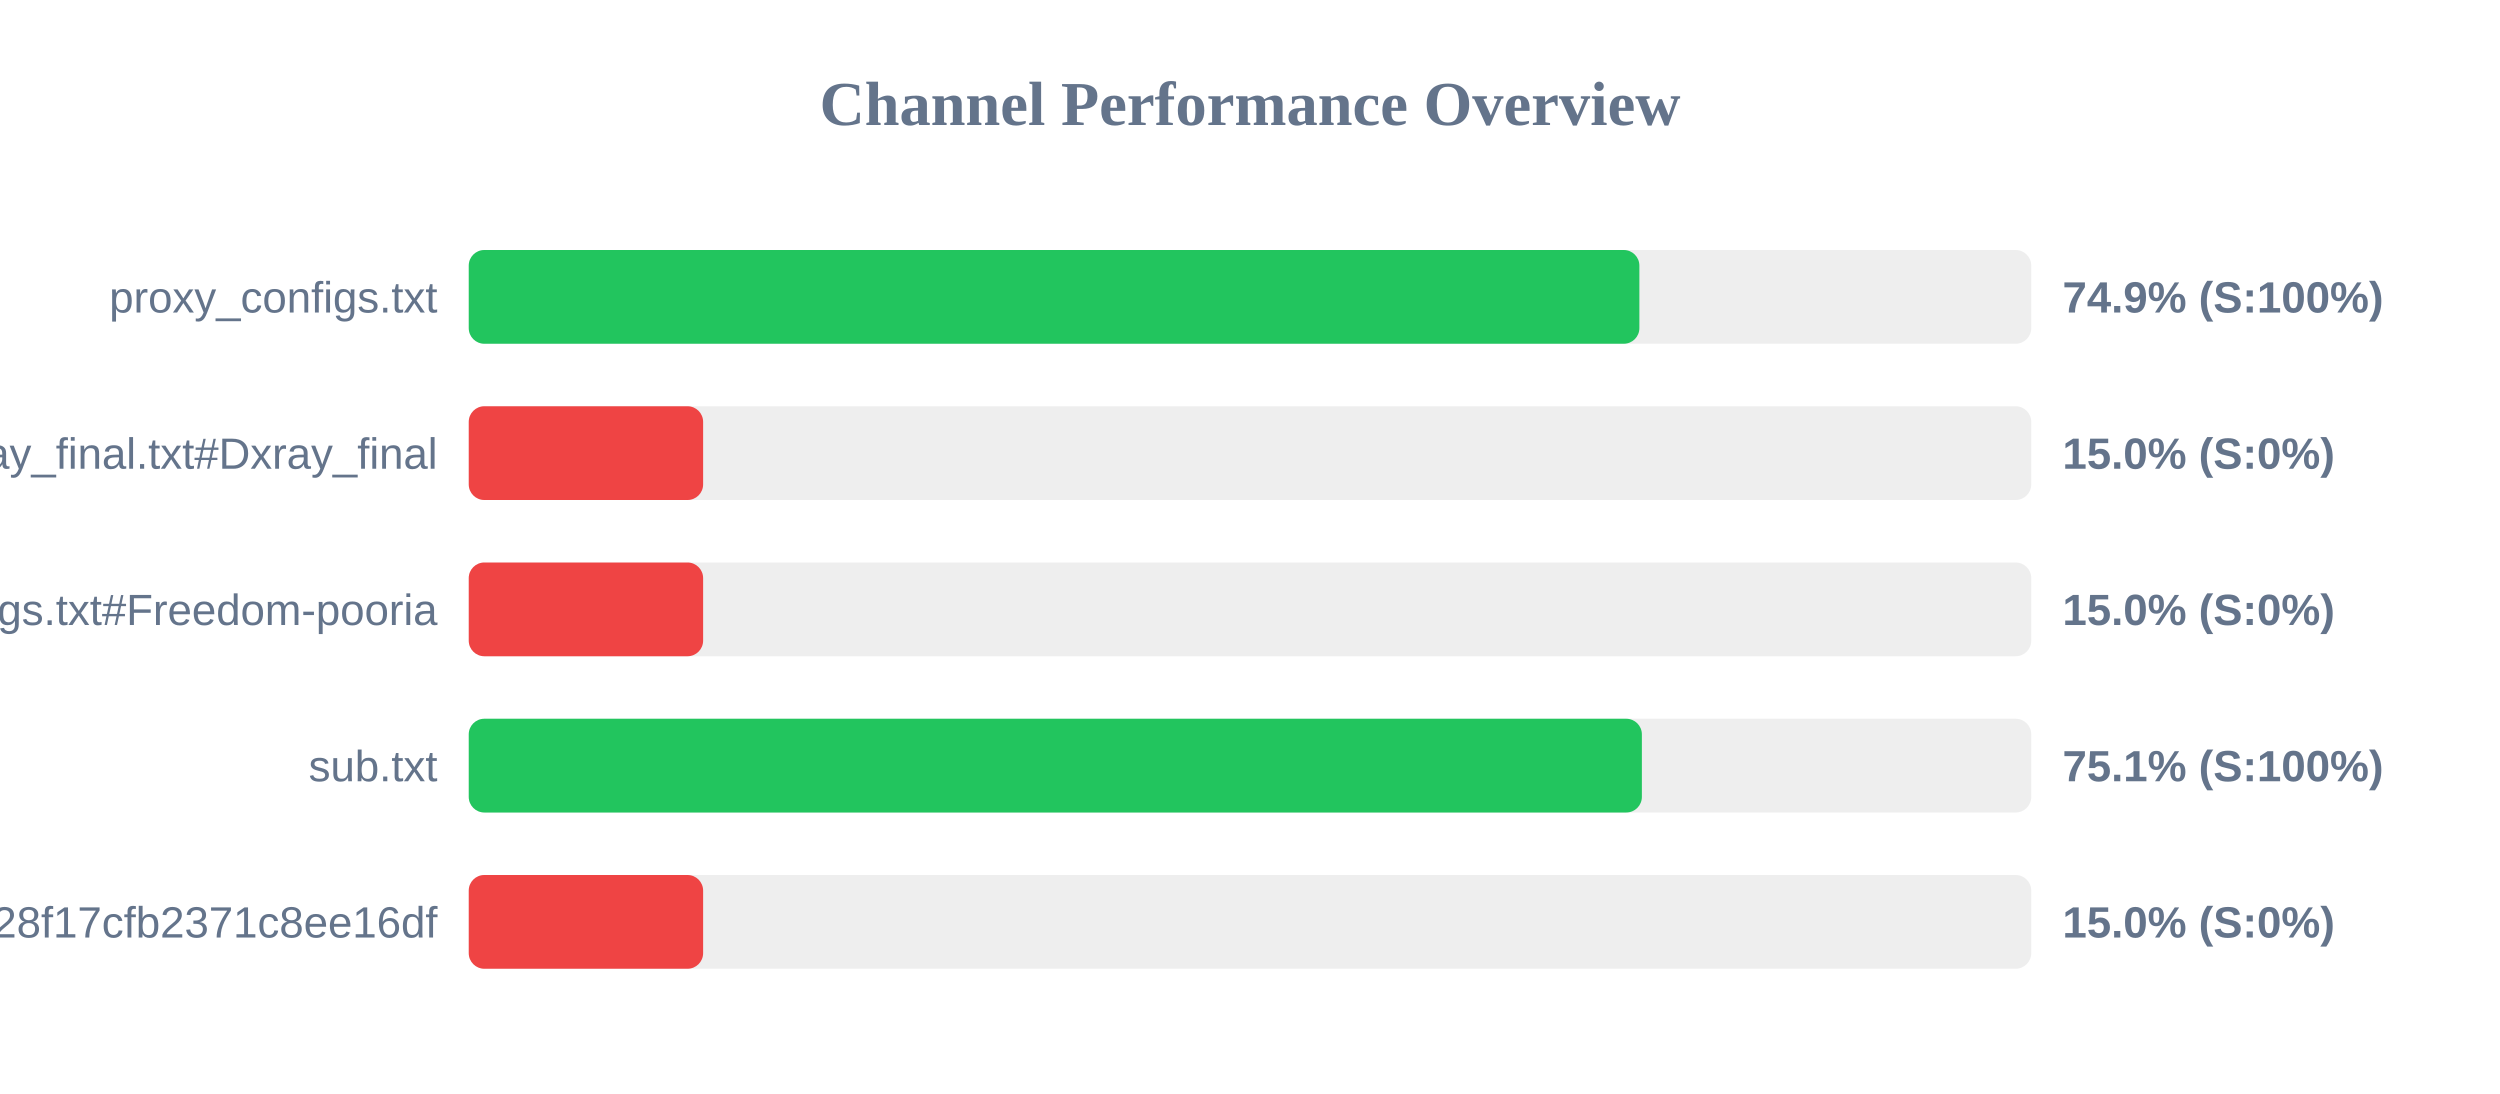
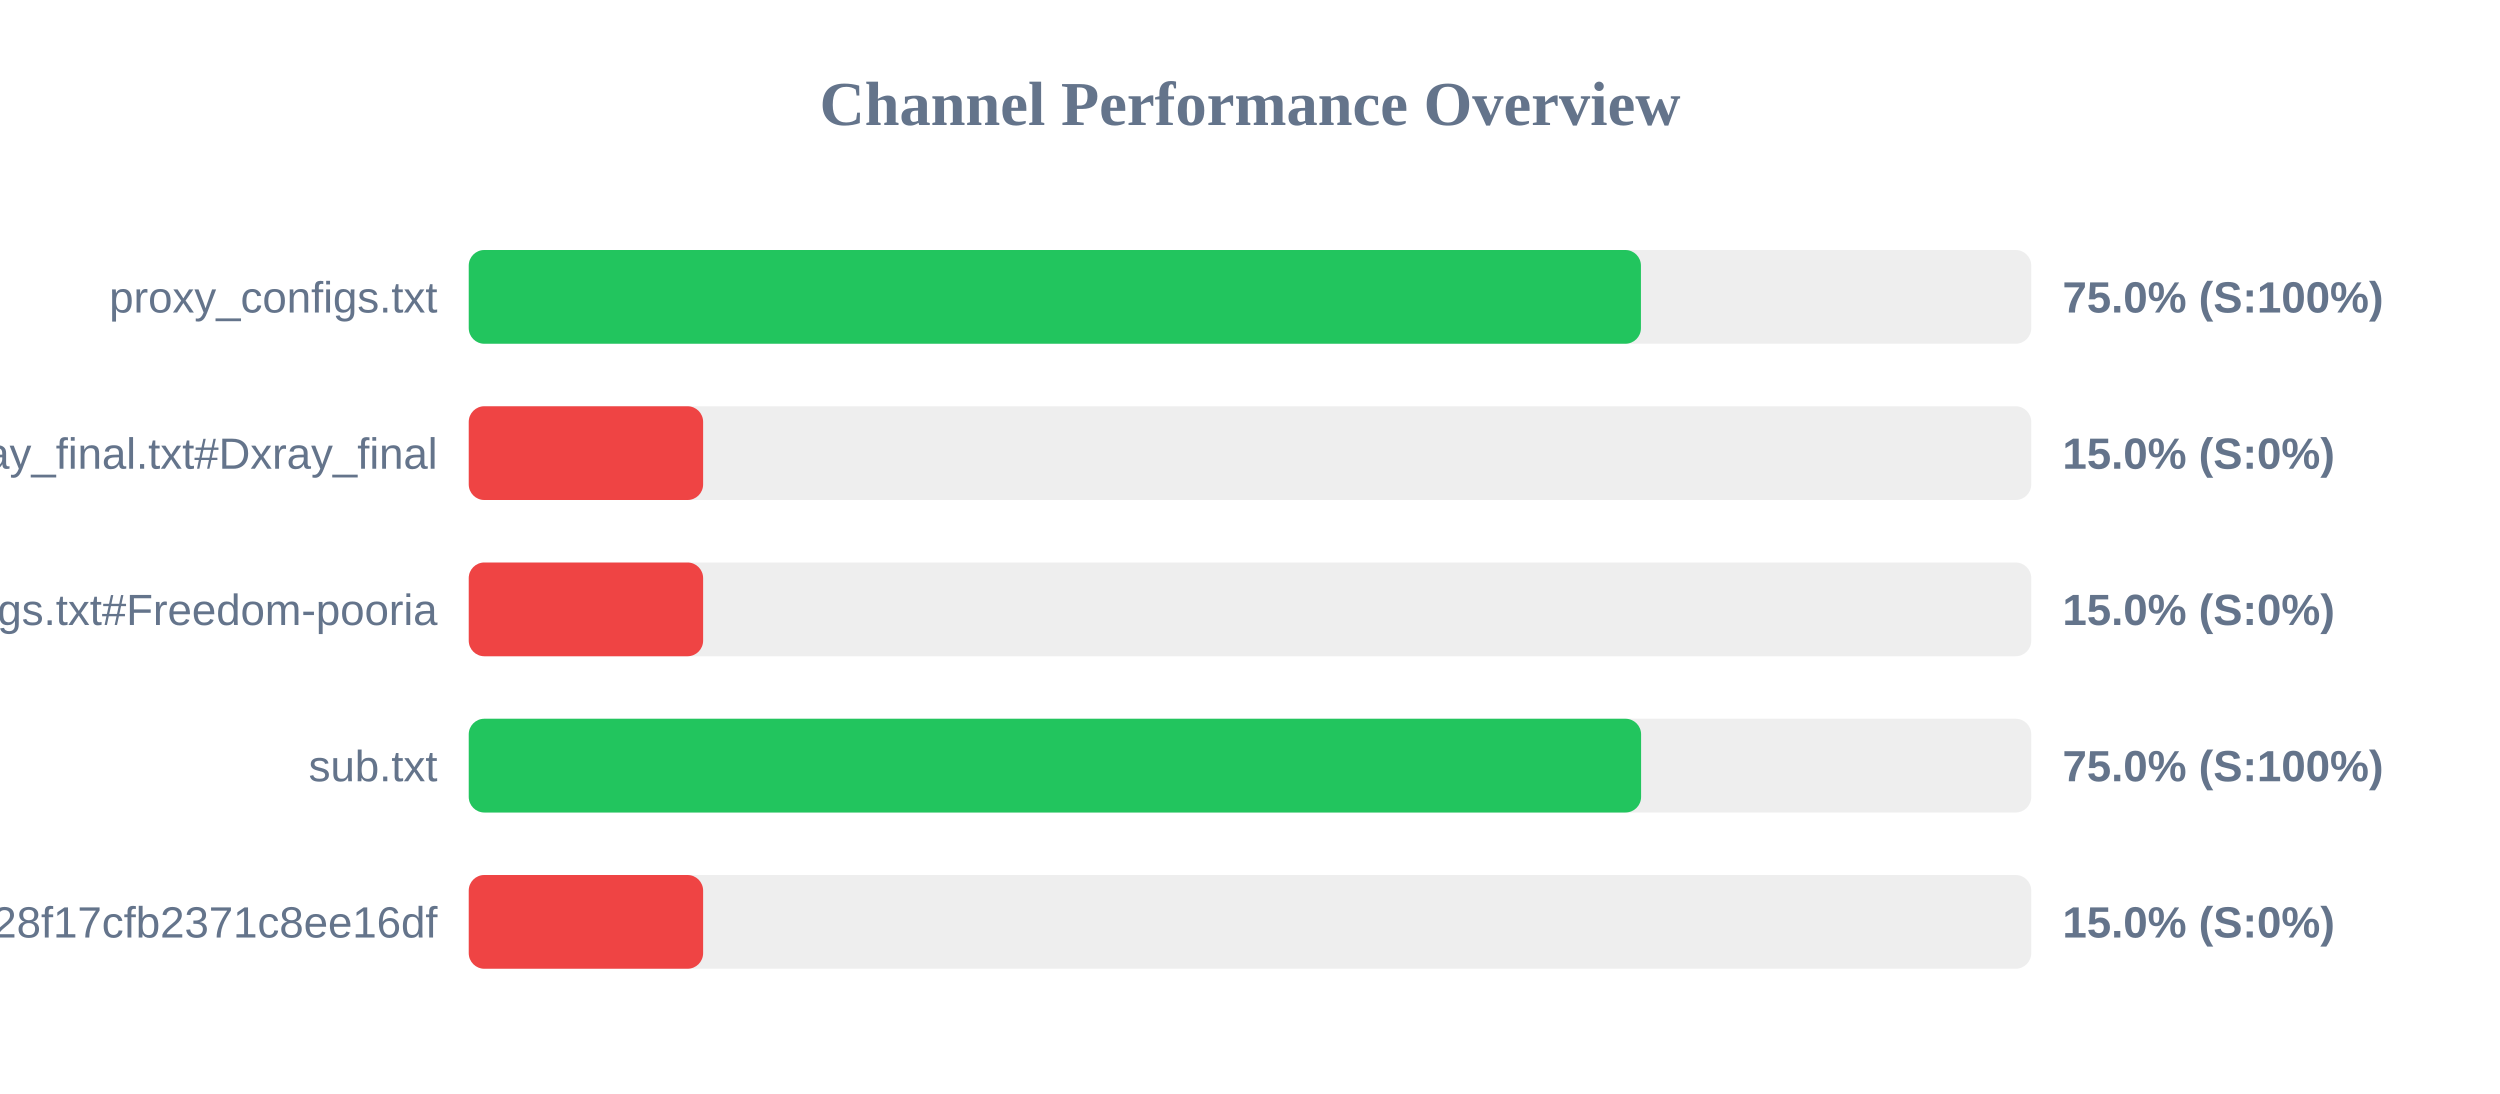
<svg xmlns="http://www.w3.org/2000/svg" width="800" height="350" version="1.1">
  <style>
        .row { font: 14px Arial; fill: #64748b; }
        .score { font: bold 14px Arial; fill: #64748b; }
    </style>
  <text x="400" y="40" text-anchor="middle" font-size="20px" font-weight="bold" fill="#64748b">Channel Performance Overview</text>
  <rect x="150" y="80" width="500" height="30" fill="#eee" rx="5" />
-   <rect x="150" y="80" width="374.6" height="30" fill="#22c55e" rx="5" />
+   <rect x="150" y="80" width="375.1" height="30" fill="#22c55e" rx="5" />
  <text x="140" y="100" text-anchor="end" class="row">proxy_configs.txt</text>
-   <text x="660" y="100" text-anchor="start" class="score">74.9% (S:100%)</text>
+   <text x="660" y="100" text-anchor="start" class="score">75.0% (S:100%)</text>
  <rect x="150" y="130" width="500" height="30" fill="#eee" rx="5" />
  <rect x="150" y="130" width="75.0" height="30" fill="#ef4444" rx="5" />
  <text x="140" y="150" text-anchor="end" class="row">xray_final.txt#Dxray_final</text>
  <text x="660" y="150" text-anchor="start" class="score">15.0% (S:0%)</text>
  <rect x="150" y="180" width="500" height="30" fill="#eee" rx="5" />
  <rect x="150" y="180" width="75.0" height="30" fill="#ef4444" rx="5" />
  <text x="140" y="200" text-anchor="end" class="row">v2ray_configs.txt#Freedom-pooria</text>
  <text x="660" y="200" text-anchor="start" class="score">15.0% (S:0%)</text>
  <rect x="150" y="230" width="500" height="30" fill="#eee" rx="5" />
-   <rect x="150" y="230" width="375.4" height="30" fill="#22c55e" rx="5" />
+   <rect x="150" y="230" width="375.15" height="30" fill="#22c55e" rx="5" />
  <text x="140" y="250" text-anchor="end" class="row">sub.txt</text>
-   <text x="660" y="250" text-anchor="start" class="score">75.1% (S:100%)</text>
+   <text x="660" y="250" text-anchor="start" class="score">75.0% (S:100%)</text>
  <rect x="150" y="280" width="500" height="30" fill="#eee" rx="5" />
  <rect x="150" y="280" width="75.0" height="30" fill="#ef4444" rx="5" />
  <text x="140" y="300" text-anchor="end" class="row">?token=fedfed7b41b828f17cfb2371c8ee16df</text>
  <text x="660" y="300" text-anchor="start" class="score">15.0% (S:0%)</text>
</svg>
